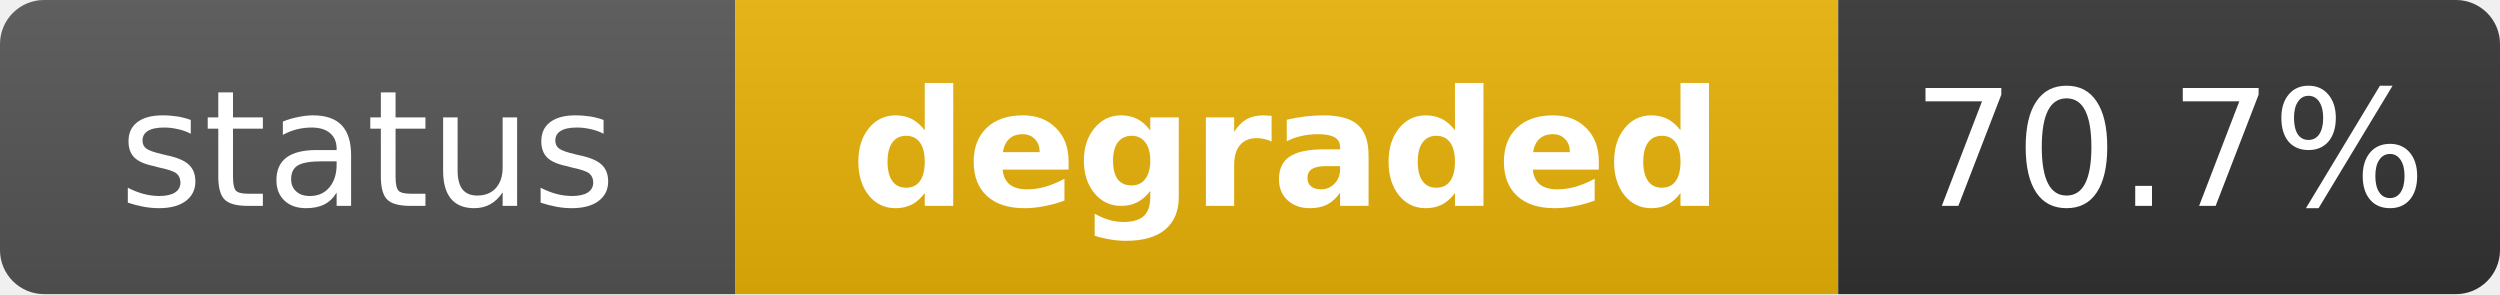
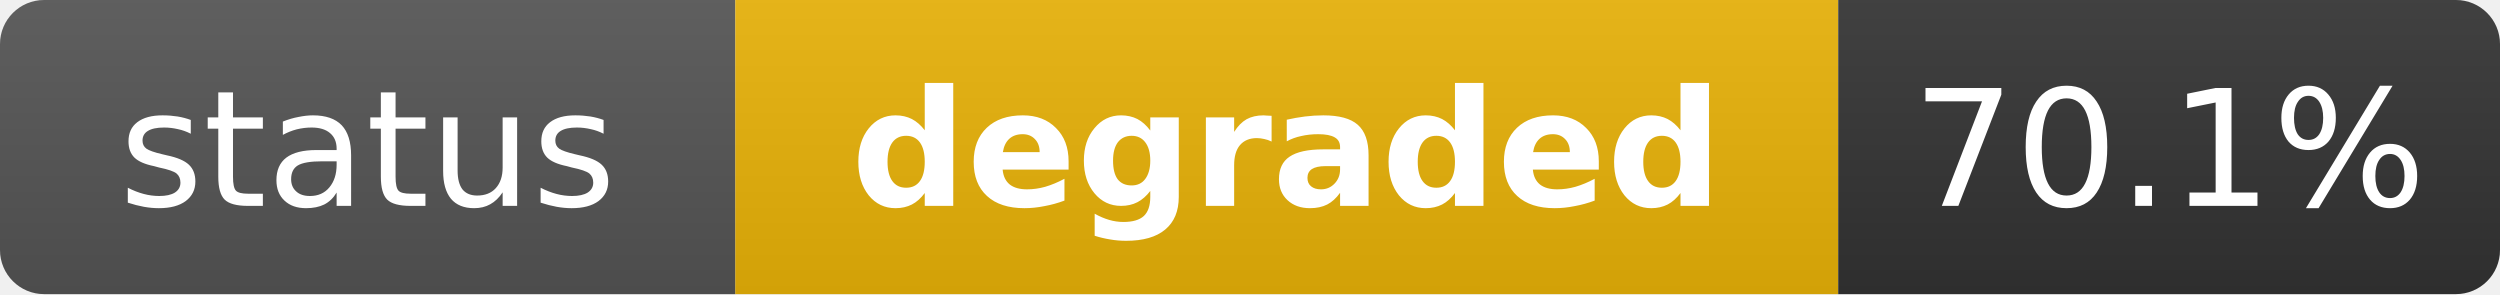
<svg xmlns="http://www.w3.org/2000/svg" width="170" height="20" role="img" aria-label="status: degraded">
  <linearGradient id="s" x2="0" y2="100%">
    <stop offset="0" stop-color="#bbb" stop-opacity=".1" />
    <stop offset="1" stop-opacity=".1" />
  </linearGradient>
  <clipPath id="r">
    <rect width="170" height="20" rx="3" fill="#fff" />
  </clipPath>
  <g clip-path="url(#r)">
    <rect width="50" height="20" fill="#555" />
    <rect x="50" width="75" height="20" fill="#eab308" />
    <rect x="125" width="45" height="20" fill="#333" />
    <rect width="170" height="20" fill="url(#s)" />
  </g>
  <g fill="#fff" text-anchor="middle" font-family="Verdana,Geneva,DejaVu Sans,sans-serif" text-rendering="geometricPrecision" font-size="11">
    <text x="25" y="14" fill="#fff">status</text>
    <text x="87.5" y="14" fill="#fff" font-weight="bold">degraded</text>
-     <text x="147.5" y="14" fill="#fff">70.7%</text>
+     <text x="147.5" y="14" fill="#fff">70.1%</text>
  </g>
</svg>
